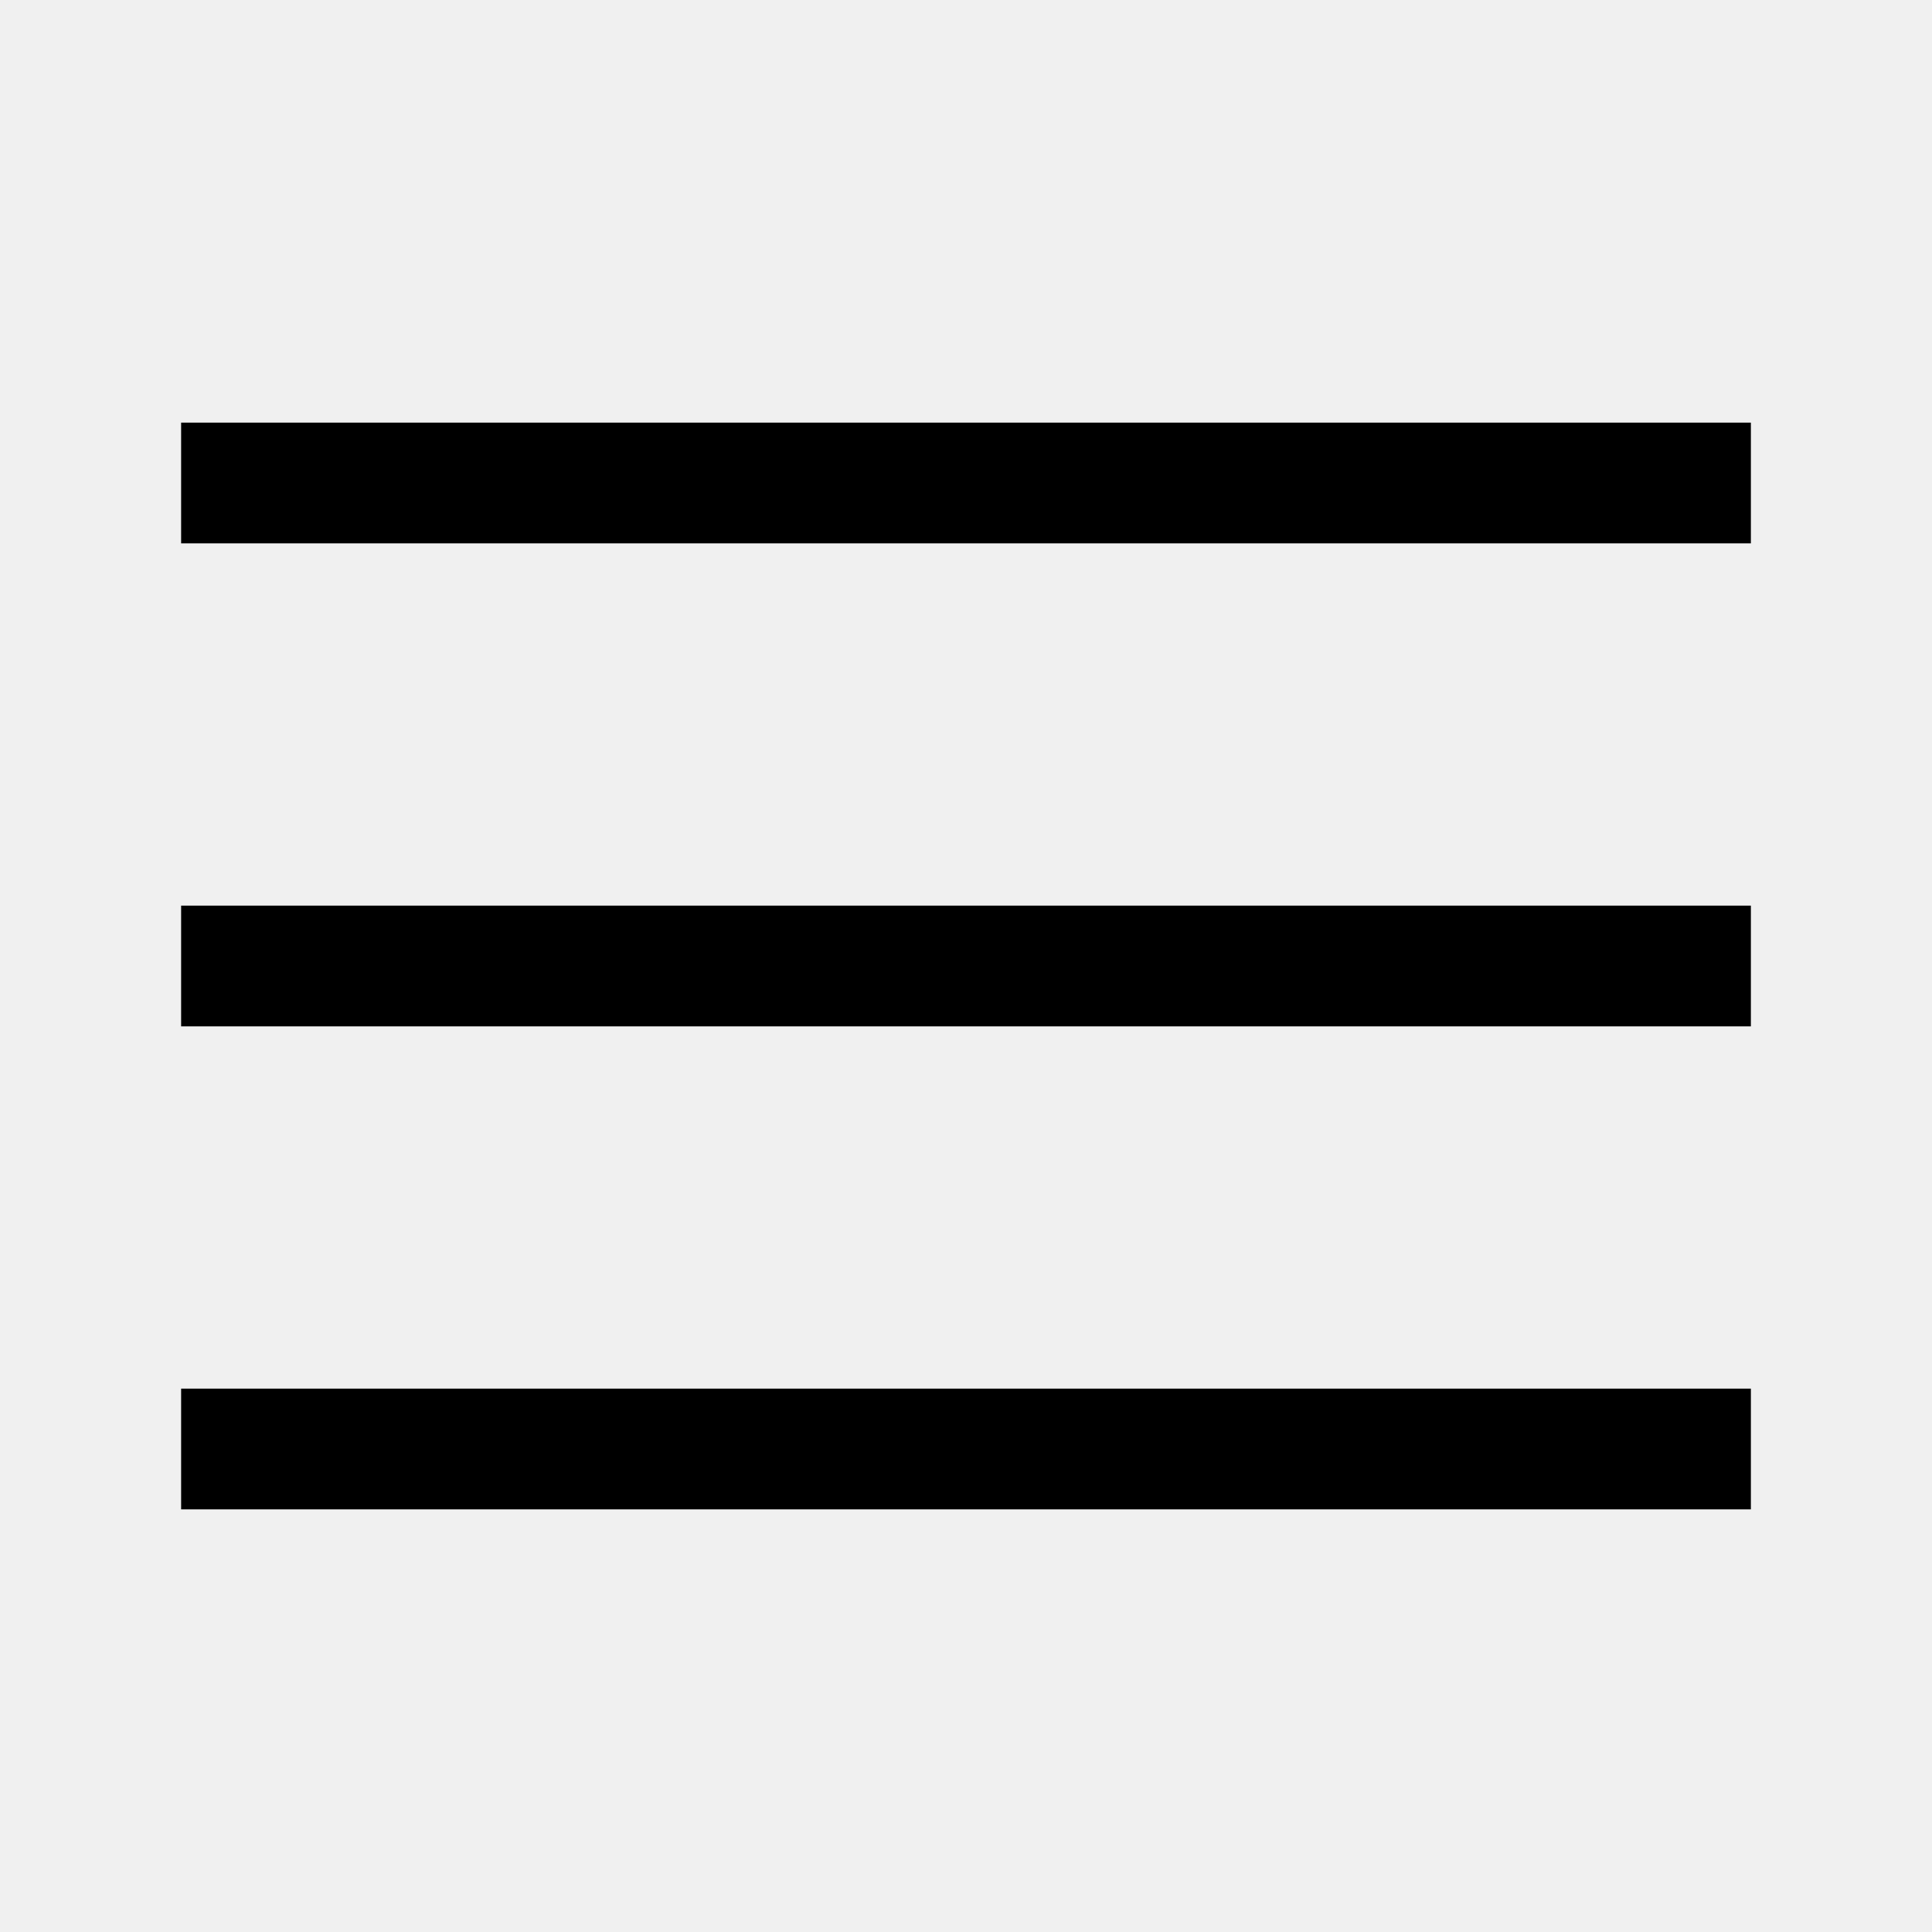
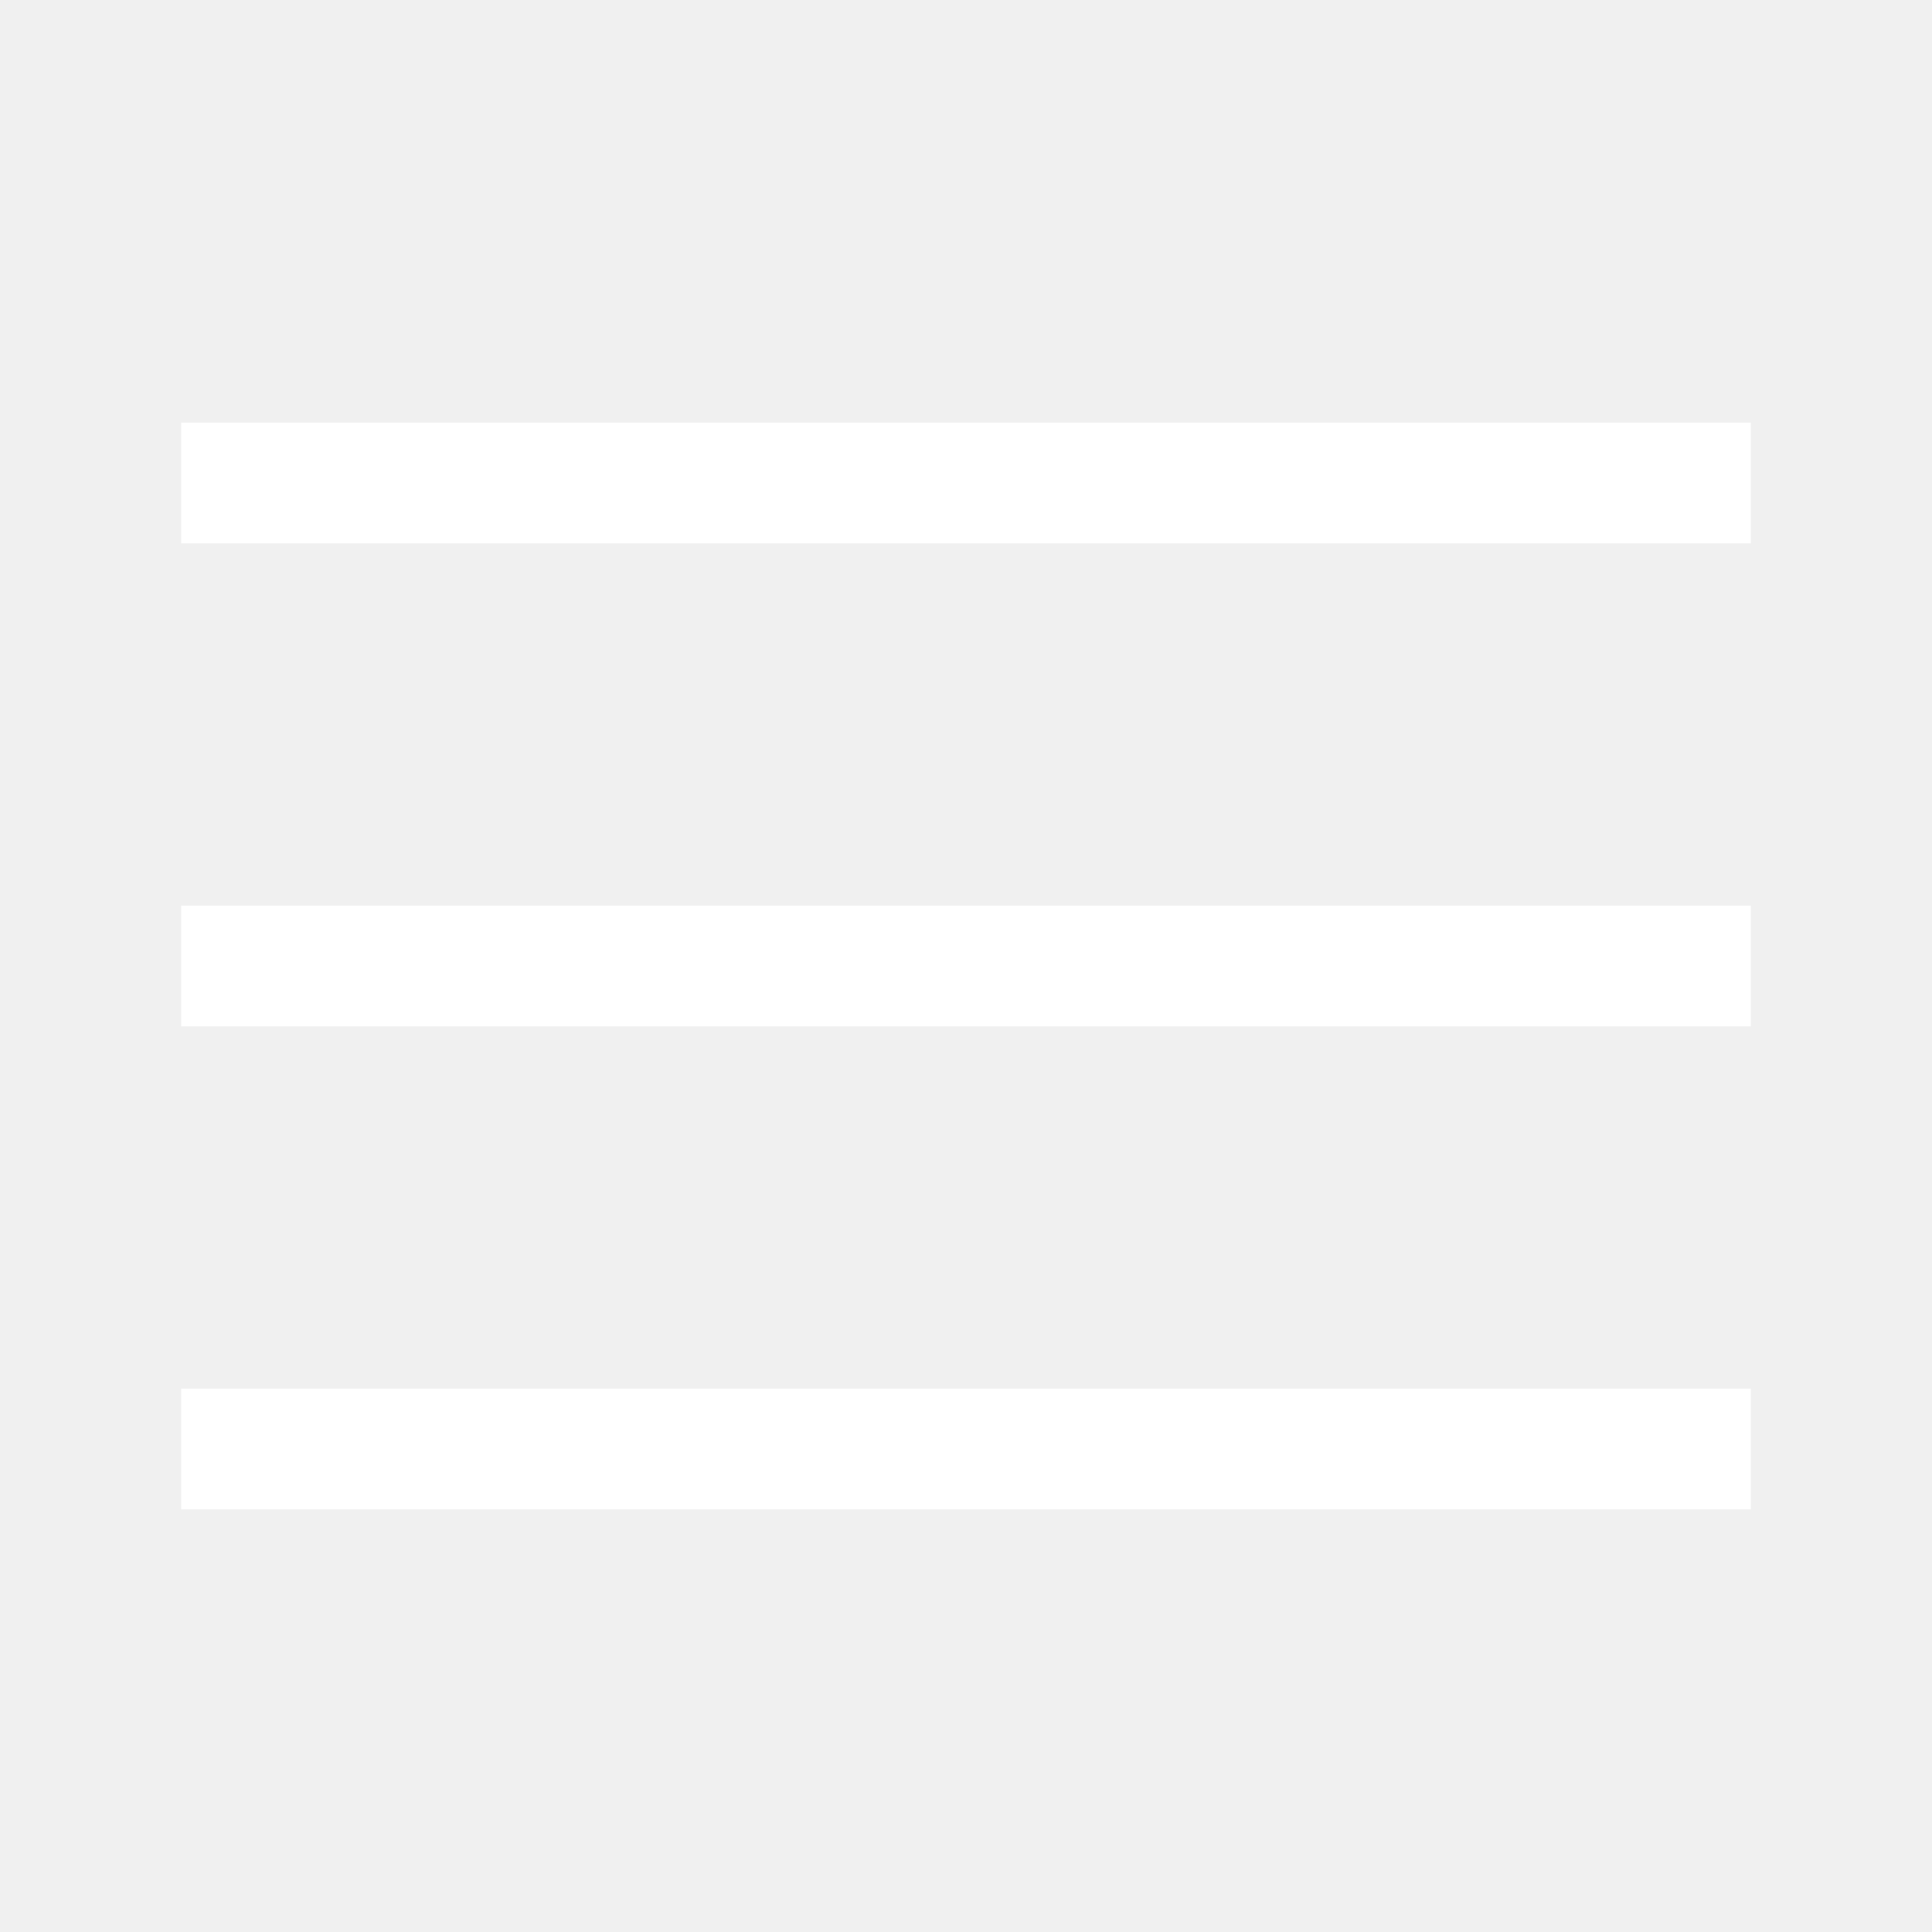
- <svg xmlns="http://www.w3.org/2000/svg" viewBox="0 0 512 512">
+ <svg xmlns="http://www.w3.org/2000/svg" viewBox="0 0 512 512" fill="#fff">
  <path d="M48 112h416v32H48v-32zm0 128h416v32H48v-32zm0 128h416v32H48v-32z" />
</svg>
